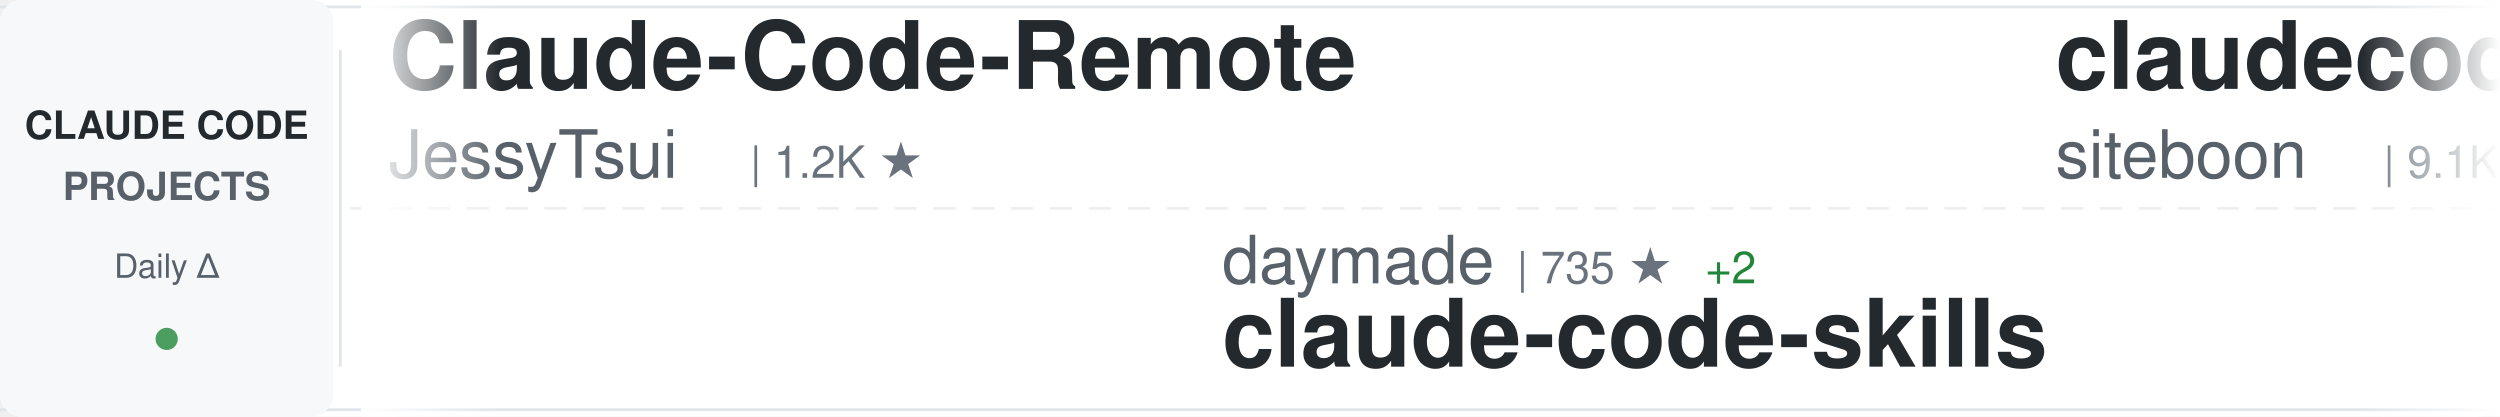
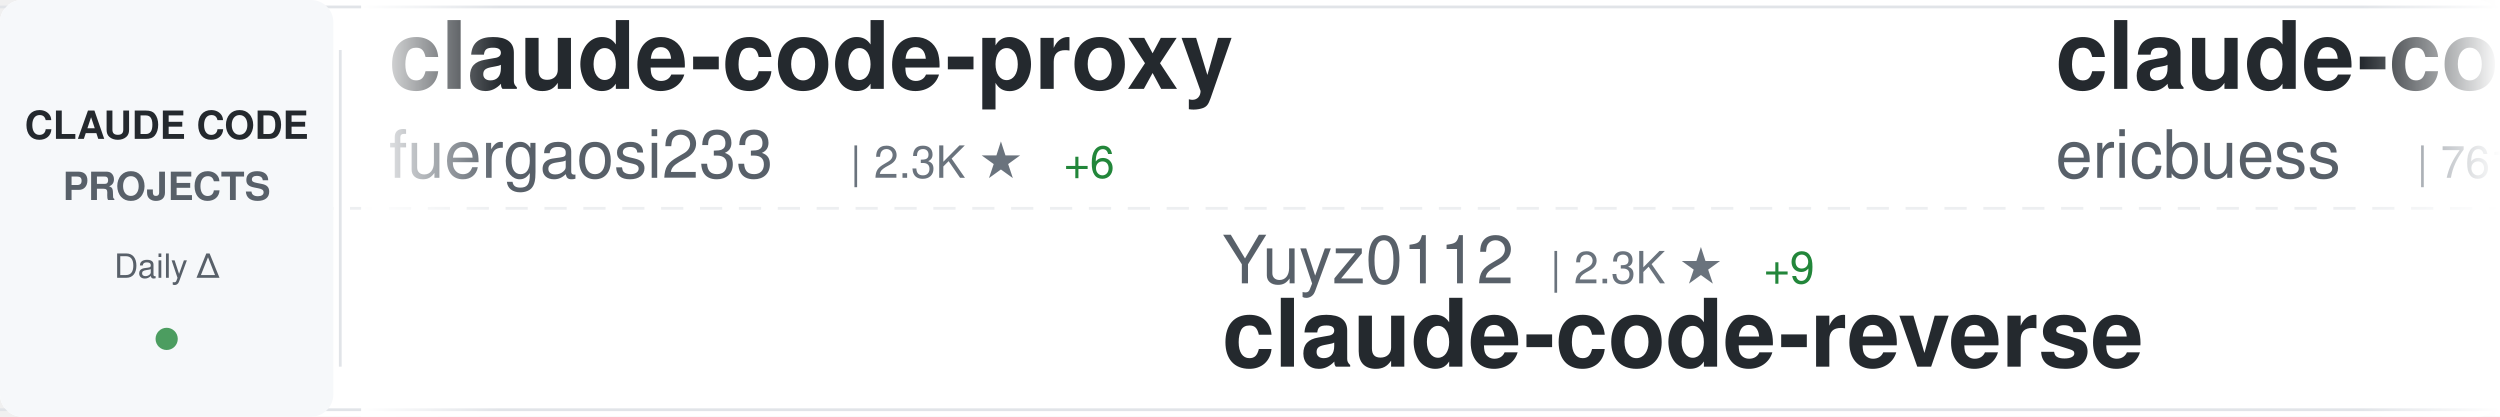
<svg xmlns="http://www.w3.org/2000/svg" width="900" height="150">
  <defs>
    <linearGradient id="awesomeLeftFade" x1="0%" y1="0%" x2="100%" y2="0%">
      <stop offset="0%" style="stop-color:#ffffff;stop-opacity:1" />
      <stop offset="100%" style="stop-color:#ffffff;stop-opacity:0" />
    </linearGradient>
    <linearGradient id="awesomeRightFade" x1="0%" y1="0%" x2="100%" y2="0%">
      <stop offset="0%" style="stop-color:#ffffff;stop-opacity:0" />
      <stop offset="100%" style="stop-color:#ffffff;stop-opacity:1" />
    </linearGradient>
  </defs>
  <rect width="900" height="150" fill="#ffffff" rx="8" />
  <rect x="0" y="2" width="900" height="1" fill="#e1e4e8" />
  <rect x="0" y="147" width="900" height="1" fill="#e1e4e8" />
  <line x1="0" y1="75" x2="900" y2="75" stroke="#e1e4e8" stroke-width="1" stroke-dasharray="8 6" opacity="0.6" />
  <rect x="0" y="0" width="120" height="150" fill="#f6f8fa" rx="8" />
  <text x="60" y="50" font-family="-apple-system, BlinkMacSystemFont, 'Segoe UI', Helvetica, Arial, sans-serif" font-size="14" font-weight="600" fill="#24292e" text-anchor="middle">CLAUDE CODE</text>
  <text x="60" y="72" font-family="-apple-system, BlinkMacSystemFont, 'Segoe UI', Helvetica, Arial, sans-serif" font-size="14" font-weight="600" fill="#586069" text-anchor="middle">PROJECTS</text>
  <text x="60" y="100" font-family="-apple-system, BlinkMacSystemFont, 'Segoe UI', Helvetica, Arial, sans-serif" font-size="12" font-weight="500" fill="#586069" text-anchor="middle">Daily Δ</text>
  <circle cx="60" cy="122" r="4" fill="#22863a" opacity="0.8" />
  <rect x="122" y="18" width="1" height="114" fill="#e1e4e8" />
  <clipPath id="awesomeTickerClip">
    <rect x="130" y="0" width="770" height="150" />
  </clipPath>
  <g clip-path="url(#awesomeTickerClip)">
    <g id="awesomeTickerItems">
      <animateTransform attributeName="transform" attributeType="XML" type="translate" from="0 0" to="-3000 0" dur="54s" repeatCount="indefinite" />
      <g transform="translate(0, 0)">
-         <text x="140" y="32" font-family="-apple-system, BlinkMacSystemFont, 'Segoe UI', Helvetica, Arial, sans-serif" font-size="34" font-weight="600" fill="#24292e">Claude-Code-Remote</text>
-         <text x="140" y="64" font-family="-apple-system, BlinkMacSystemFont, 'Segoe UI', Helvetica, Arial, sans-serif" font-size="24" font-weight="400" fill="#586069">JessyTsui</text>
-         <text x="270" y="64" font-family="-apple-system, BlinkMacSystemFont, 'Segoe UI', Helvetica, Arial, sans-serif" font-size="16" font-weight="500" fill="#6a737d">| 1.2K ★</text>
+         <text x="140" y="32" font-family="-apple-system, BlinkMacSystemFont, 'Segoe UI', Helvetica, Arial, sans-serif" font-size="34" font-weight="600" fill="#24292e">claude-code-proxy</text>
+         <text x="140" y="64" font-family="-apple-system, BlinkMacSystemFont, 'Segoe UI', Helvetica, Arial, sans-serif" font-size="24" font-weight="400" fill="#586069">fuergaosi233</text>
+         <text x="306" y="64" font-family="-apple-system, BlinkMacSystemFont, 'Segoe UI', Helvetica, Arial, sans-serif" font-size="16" font-weight="500" fill="#6a737d">| 2.3K ★</text>
+         <text x="383" y="64" font-family="-apple-system, BlinkMacSystemFont, 'Segoe UI', Helvetica, Arial, sans-serif" font-size="16" font-weight="500" fill="#22863a"> +6</text>
      </g>
      <g transform="translate(300, 0)">
-         <text x="140" y="102" font-family="-apple-system, BlinkMacSystemFont, 'Segoe UI', Helvetica, Arial, sans-serif" font-size="24" font-weight="400" fill="#586069">daymade</text>
-         <text x="246" y="102" font-family="-apple-system, BlinkMacSystemFont, 'Segoe UI', Helvetica, Arial, sans-serif" font-size="16" font-weight="500" fill="#6a737d">| 735 ★</text>
-         <text x="314" y="102" font-family="-apple-system, BlinkMacSystemFont, 'Segoe UI', Helvetica, Arial, sans-serif" font-size="16" font-weight="500" fill="#22863a"> +2</text>
-         <text x="140" y="132" font-family="-apple-system, BlinkMacSystemFont, 'Segoe UI', Helvetica, Arial, sans-serif" font-size="34" font-weight="600" fill="#24292e">claude-code-skills</text>
+         <text x="140" y="102" font-family="-apple-system, BlinkMacSystemFont, 'Segoe UI', Helvetica, Arial, sans-serif" font-size="24" font-weight="400" fill="#586069">Yuyz0112</text>
+         <text x="258" y="102" font-family="-apple-system, BlinkMacSystemFont, 'Segoe UI', Helvetica, Arial, sans-serif" font-size="16" font-weight="500" fill="#6a737d">| 2.3K ★</text>
+         <text x="335" y="102" font-family="-apple-system, BlinkMacSystemFont, 'Segoe UI', Helvetica, Arial, sans-serif" font-size="16" font-weight="500" fill="#22863a"> +9</text>
+         <text x="140" y="132" font-family="-apple-system, BlinkMacSystemFont, 'Segoe UI', Helvetica, Arial, sans-serif" font-size="34" font-weight="600" fill="#24292e">claude-code-reverse</text>
      </g>
      <g transform="translate(600, 0)">
-         <text x="140" y="32" font-family="-apple-system, BlinkMacSystemFont, 'Segoe UI', Helvetica, Arial, sans-serif" font-size="34" font-weight="600" fill="#24292e">claudecodeui</text>
-         <text x="140" y="64" font-family="-apple-system, BlinkMacSystemFont, 'Segoe UI', Helvetica, Arial, sans-serif" font-size="24" font-weight="400" fill="#586069">siteboon</text>
-         <text x="258" y="64" font-family="-apple-system, BlinkMacSystemFont, 'Segoe UI', Helvetica, Arial, sans-serif" font-size="16" font-weight="500" fill="#6a737d">| 9.1K ★</text>
-         <text x="335" y="64" font-family="-apple-system, BlinkMacSystemFont, 'Segoe UI', Helvetica, Arial, sans-serif" font-size="16" font-weight="500" fill="#22863a"> +52</text>
+         <text x="140" y="32" font-family="-apple-system, BlinkMacSystemFont, 'Segoe UI', Helvetica, Arial, sans-serif" font-size="34" font-weight="600" fill="#24292e">claude-code-docs</text>
+         <text x="140" y="64" font-family="-apple-system, BlinkMacSystemFont, 'Segoe UI', Helvetica, Arial, sans-serif" font-size="24" font-weight="400" fill="#586069">ericbuess</text>
+         <text x="270" y="64" font-family="-apple-system, BlinkMacSystemFont, 'Segoe UI', Helvetica, Arial, sans-serif" font-size="16" font-weight="500" fill="#6a737d">| 761 ★</text>
+         <text x="338" y="64" font-family="-apple-system, BlinkMacSystemFont, 'Segoe UI', Helvetica, Arial, sans-serif" font-size="16" font-weight="500" fill="#22863a"> +4</text>
      </g>
      <g transform="translate(900, 0)">
-         <text x="140" y="102" font-family="-apple-system, BlinkMacSystemFont, 'Segoe UI', Helvetica, Arial, sans-serif" font-size="24" font-weight="400" fill="#586069">FlorianBruniaux</text>
-         <text x="342" y="102" font-family="-apple-system, BlinkMacSystemFont, 'Segoe UI', Helvetica, Arial, sans-serif" font-size="16" font-weight="500" fill="#6a737d">| 2.4K ★</text>
-         <text x="419" y="102" font-family="-apple-system, BlinkMacSystemFont, 'Segoe UI', Helvetica, Arial, sans-serif" font-size="16" font-weight="500" fill="#22863a"> +89</text>
-         <text x="140" y="132" font-family="-apple-system, BlinkMacSystemFont, 'Segoe UI', Helvetica, Arial, sans-serif" font-size="34" font-weight="600" fill="#24292e">claude-code-ultimate-gui...</text>
+         <text x="140" y="102" font-family="-apple-system, BlinkMacSystemFont, 'Segoe UI', Helvetica, Arial, sans-serif" font-size="24" font-weight="400" fill="#586069">router-for-me</text>
+         <text x="318" y="102" font-family="-apple-system, BlinkMacSystemFont, 'Segoe UI', Helvetica, Arial, sans-serif" font-size="16" font-weight="500" fill="#6a737d">| 20.9K ★</text>
+         <text x="404" y="102" font-family="-apple-system, BlinkMacSystemFont, 'Segoe UI', Helvetica, Arial, sans-serif" font-size="16" font-weight="500" fill="#22863a"> +211</text>
+         <text x="140" y="132" font-family="-apple-system, BlinkMacSystemFont, 'Segoe UI', Helvetica, Arial, sans-serif" font-size="34" font-weight="600" fill="#24292e">CLIProxyAPI</text>
      </g>
      <g transform="translate(1200, 0)">
-         <text x="140" y="32" font-family="-apple-system, BlinkMacSystemFont, 'Segoe UI', Helvetica, Arial, sans-serif" font-size="34" font-weight="600" fill="#24292e">claude-code-cheat-sheet</text>
-         <text x="140" y="64" font-family="-apple-system, BlinkMacSystemFont, 'Segoe UI', Helvetica, Arial, sans-serif" font-size="24" font-weight="400" fill="#586069">Njengah</text>
-         <text x="246" y="64" font-family="-apple-system, BlinkMacSystemFont, 'Segoe UI', Helvetica, Arial, sans-serif" font-size="16" font-weight="500" fill="#6a737d">| 1.5K ★</text>
+         <text x="140" y="32" font-family="-apple-system, BlinkMacSystemFont, 'Segoe UI', Helvetica, Arial, sans-serif" font-size="34" font-weight="600" fill="#24292e">ralph-claude-code</text>
+         <text x="140" y="64" font-family="-apple-system, BlinkMacSystemFont, 'Segoe UI', Helvetica, Arial, sans-serif" font-size="24" font-weight="400" fill="#586069">frankbria</text>
+         <text x="270" y="64" font-family="-apple-system, BlinkMacSystemFont, 'Segoe UI', Helvetica, Arial, sans-serif" font-size="16" font-weight="500" fill="#6a737d">| 8.2K ★</text>
+         <text x="347" y="64" font-family="-apple-system, BlinkMacSystemFont, 'Segoe UI', Helvetica, Arial, sans-serif" font-size="16" font-weight="500" fill="#22863a"> +16</text>
      </g>
      <g transform="translate(1500, 0)">
-         <text x="140" y="102" font-family="-apple-system, BlinkMacSystemFont, 'Segoe UI', Helvetica, Arial, sans-serif" font-size="24" font-weight="400" fill="#586069">steipete</text>
-         <text x="258" y="102" font-family="-apple-system, BlinkMacSystemFont, 'Segoe UI', Helvetica, Arial, sans-serif" font-size="16" font-weight="500" fill="#6a737d">| 1.2K ★</text>
-         <text x="335" y="102" font-family="-apple-system, BlinkMacSystemFont, 'Segoe UI', Helvetica, Arial, sans-serif" font-size="16" font-weight="500" fill="#22863a"> +1</text>
-         <text x="140" y="132" font-family="-apple-system, BlinkMacSystemFont, 'Segoe UI', Helvetica, Arial, sans-serif" font-size="34" font-weight="600" fill="#24292e">claude-code-mcp</text>
+         <text x="140" y="102" font-family="-apple-system, BlinkMacSystemFont, 'Segoe UI', Helvetica, Arial, sans-serif" font-size="24" font-weight="400" fill="#586069">wshobson</text>
+         <text x="258" y="102" font-family="-apple-system, BlinkMacSystemFont, 'Segoe UI', Helvetica, Arial, sans-serif" font-size="16" font-weight="500" fill="#6a737d">| 32.5K ★</text>
+         <text x="344" y="102" font-family="-apple-system, BlinkMacSystemFont, 'Segoe UI', Helvetica, Arial, sans-serif" font-size="16" font-weight="500" fill="#22863a"> +68</text>
+         <text x="140" y="132" font-family="-apple-system, BlinkMacSystemFont, 'Segoe UI', Helvetica, Arial, sans-serif" font-size="34" font-weight="600" fill="#24292e">agents</text>
      </g>
      <g transform="translate(1800, 0)">
-         <text x="140" y="32" font-family="-apple-system, BlinkMacSystemFont, 'Segoe UI', Helvetica, Arial, sans-serif" font-size="34" font-weight="600" fill="#24292e">claude-skills</text>
-         <text x="140" y="64" font-family="-apple-system, BlinkMacSystemFont, 'Segoe UI', Helvetica, Arial, sans-serif" font-size="24" font-weight="400" fill="#586069">alirezarezvani</text>
-         <text x="330" y="64" font-family="-apple-system, BlinkMacSystemFont, 'Segoe UI', Helvetica, Arial, sans-serif" font-size="16" font-weight="500" fill="#6a737d">| 7.7K ★</text>
-         <text x="407" y="64" font-family="-apple-system, BlinkMacSystemFont, 'Segoe UI', Helvetica, Arial, sans-serif" font-size="16" font-weight="500" fill="#22863a"> +244</text>
+         <text x="140" y="32" font-family="-apple-system, BlinkMacSystemFont, 'Segoe UI', Helvetica, Arial, sans-serif" font-size="34" font-weight="600" fill="#24292e">claude-plugins-official</text>
+         <text x="140" y="64" font-family="-apple-system, BlinkMacSystemFont, 'Segoe UI', Helvetica, Arial, sans-serif" font-size="24" font-weight="400" fill="#586069">anthropics</text>
+         <text x="282" y="64" font-family="-apple-system, BlinkMacSystemFont, 'Segoe UI', Helvetica, Arial, sans-serif" font-size="16" font-weight="500" fill="#6a737d">| 15.2K ★</text>
+         <text x="368" y="64" font-family="-apple-system, BlinkMacSystemFont, 'Segoe UI', Helvetica, Arial, sans-serif" font-size="16" font-weight="500" fill="#22863a"> +132</text>
      </g>
      <g transform="translate(2100, 0)">
-         <text x="140" y="102" font-family="-apple-system, BlinkMacSystemFont, 'Segoe UI', Helvetica, Arial, sans-serif" font-size="24" font-weight="400" fill="#586069">zebbern</text>
-         <text x="246" y="102" font-family="-apple-system, BlinkMacSystemFont, 'Segoe UI', Helvetica, Arial, sans-serif" font-size="16" font-weight="500" fill="#6a737d">| 3.7K ★</text>
-         <text x="323" y="102" font-family="-apple-system, BlinkMacSystemFont, 'Segoe UI', Helvetica, Arial, sans-serif" font-size="16" font-weight="500" fill="#22863a"> +4</text>
-         <text x="140" y="132" font-family="-apple-system, BlinkMacSystemFont, 'Segoe UI', Helvetica, Arial, sans-serif" font-size="34" font-weight="600" fill="#24292e">claude-code-guide</text>
+         <text x="140" y="102" font-family="-apple-system, BlinkMacSystemFont, 'Segoe UI', Helvetica, Arial, sans-serif" font-size="24" font-weight="400" fill="#586069">MadAppGang</text>
+         <text x="282" y="102" font-family="-apple-system, BlinkMacSystemFont, 'Segoe UI', Helvetica, Arial, sans-serif" font-size="16" font-weight="500" fill="#6a737d">| 248 ★</text>
+         <text x="140" y="132" font-family="-apple-system, BlinkMacSystemFont, 'Segoe UI', Helvetica, Arial, sans-serif" font-size="34" font-weight="600" fill="#24292e">claude-code</text>
      </g>
      <g transform="translate(2400, 0)">
-         <text x="140" y="32" font-family="-apple-system, BlinkMacSystemFont, 'Segoe UI', Helvetica, Arial, sans-serif" font-size="34" font-weight="600" fill="#24292e">claude-code-subagents</text>
-         <text x="140" y="64" font-family="-apple-system, BlinkMacSystemFont, 'Segoe UI', Helvetica, Arial, sans-serif" font-size="24" font-weight="400" fill="#586069">0xfurai</text>
-         <text x="246" y="64" font-family="-apple-system, BlinkMacSystemFont, 'Segoe UI', Helvetica, Arial, sans-serif" font-size="16" font-weight="500" fill="#6a737d">| 801 ★</text>
-         <text x="314" y="64" font-family="-apple-system, BlinkMacSystemFont, 'Segoe UI', Helvetica, Arial, sans-serif" font-size="16" font-weight="500" fill="#22863a"> +2</text>
+         <text x="140" y="32" font-family="-apple-system, BlinkMacSystemFont, 'Segoe UI', Helvetica, Arial, sans-serif" font-size="34" font-weight="600" fill="#24292e">claude-code-proxy</text>
+         <text x="140" y="64" font-family="-apple-system, BlinkMacSystemFont, 'Segoe UI', Helvetica, Arial, sans-serif" font-size="24" font-weight="400" fill="#586069">1rgs</text>
+         <text x="210" y="64" font-family="-apple-system, BlinkMacSystemFont, 'Segoe UI', Helvetica, Arial, sans-serif" font-size="16" font-weight="500" fill="#6a737d">| 3.3K ★</text>
+         <text x="287" y="64" font-family="-apple-system, BlinkMacSystemFont, 'Segoe UI', Helvetica, Arial, sans-serif" font-size="16" font-weight="500" fill="#22863a"> +3</text>
      </g>
      <g transform="translate(2700, 0)">
-         <text x="140" y="102" font-family="-apple-system, BlinkMacSystemFont, 'Segoe UI', Helvetica, Arial, sans-serif" font-size="24" font-weight="400" fill="#586069">sugyan</text>
-         <text x="234" y="102" font-family="-apple-system, BlinkMacSystemFont, 'Segoe UI', Helvetica, Arial, sans-serif" font-size="16" font-weight="500" fill="#6a737d">| 986 ★</text>
-         <text x="302" y="102" font-family="-apple-system, BlinkMacSystemFont, 'Segoe UI', Helvetica, Arial, sans-serif" font-size="16" font-weight="500" fill="#22863a"> +2</text>
-         <text x="140" y="132" font-family="-apple-system, BlinkMacSystemFont, 'Segoe UI', Helvetica, Arial, sans-serif" font-size="34" font-weight="600" fill="#24292e">claude-code-webui</text>
+         <text x="140" y="102" font-family="-apple-system, BlinkMacSystemFont, 'Segoe UI', Helvetica, Arial, sans-serif" font-size="24" font-weight="400" fill="#586069">obra</text>
+         <text x="210" y="102" font-family="-apple-system, BlinkMacSystemFont, 'Segoe UI', Helvetica, Arial, sans-serif" font-size="16" font-weight="500" fill="#6a737d">| 121.3K ★</text>
+         <text x="305" y="102" font-family="-apple-system, BlinkMacSystemFont, 'Segoe UI', Helvetica, Arial, sans-serif" font-size="16" font-weight="500" fill="#22863a"> +2.2K</text>
+         <text x="140" y="132" font-family="-apple-system, BlinkMacSystemFont, 'Segoe UI', Helvetica, Arial, sans-serif" font-size="34" font-weight="600" fill="#24292e">superpowers</text>
      </g>
      <g transform="translate(3000, 0)">
-         <text x="140" y="32" font-family="-apple-system, BlinkMacSystemFont, 'Segoe UI', Helvetica, Arial, sans-serif" font-size="34" font-weight="600" fill="#24292e">Claude-Code-Remote</text>
-         <text x="140" y="64" font-family="-apple-system, BlinkMacSystemFont, 'Segoe UI', Helvetica, Arial, sans-serif" font-size="24" font-weight="400" fill="#586069">JessyTsui</text>
-         <text x="270" y="64" font-family="-apple-system, BlinkMacSystemFont, 'Segoe UI', Helvetica, Arial, sans-serif" font-size="16" font-weight="500" fill="#6a737d">| 1.2K ★</text>
+         <text x="140" y="32" font-family="-apple-system, BlinkMacSystemFont, 'Segoe UI', Helvetica, Arial, sans-serif" font-size="34" font-weight="600" fill="#24292e">claude-code-proxy</text>
+         <text x="140" y="64" font-family="-apple-system, BlinkMacSystemFont, 'Segoe UI', Helvetica, Arial, sans-serif" font-size="24" font-weight="400" fill="#586069">fuergaosi233</text>
+         <text x="306" y="64" font-family="-apple-system, BlinkMacSystemFont, 'Segoe UI', Helvetica, Arial, sans-serif" font-size="16" font-weight="500" fill="#6a737d">| 2.3K ★</text>
+         <text x="383" y="64" font-family="-apple-system, BlinkMacSystemFont, 'Segoe UI', Helvetica, Arial, sans-serif" font-size="16" font-weight="500" fill="#22863a"> +6</text>
      </g>
      <g transform="translate(3300, 0)">
-         <text x="140" y="102" font-family="-apple-system, BlinkMacSystemFont, 'Segoe UI', Helvetica, Arial, sans-serif" font-size="24" font-weight="400" fill="#586069">daymade</text>
-         <text x="246" y="102" font-family="-apple-system, BlinkMacSystemFont, 'Segoe UI', Helvetica, Arial, sans-serif" font-size="16" font-weight="500" fill="#6a737d">| 735 ★</text>
-         <text x="314" y="102" font-family="-apple-system, BlinkMacSystemFont, 'Segoe UI', Helvetica, Arial, sans-serif" font-size="16" font-weight="500" fill="#22863a"> +2</text>
-         <text x="140" y="132" font-family="-apple-system, BlinkMacSystemFont, 'Segoe UI', Helvetica, Arial, sans-serif" font-size="34" font-weight="600" fill="#24292e">claude-code-skills</text>
+         <text x="140" y="102" font-family="-apple-system, BlinkMacSystemFont, 'Segoe UI', Helvetica, Arial, sans-serif" font-size="24" font-weight="400" fill="#586069">Yuyz0112</text>
+         <text x="258" y="102" font-family="-apple-system, BlinkMacSystemFont, 'Segoe UI', Helvetica, Arial, sans-serif" font-size="16" font-weight="500" fill="#6a737d">| 2.3K ★</text>
+         <text x="335" y="102" font-family="-apple-system, BlinkMacSystemFont, 'Segoe UI', Helvetica, Arial, sans-serif" font-size="16" font-weight="500" fill="#22863a"> +9</text>
+         <text x="140" y="132" font-family="-apple-system, BlinkMacSystemFont, 'Segoe UI', Helvetica, Arial, sans-serif" font-size="34" font-weight="600" fill="#24292e">claude-code-reverse</text>
      </g>
      <g transform="translate(3600, 0)">
-         <text x="140" y="32" font-family="-apple-system, BlinkMacSystemFont, 'Segoe UI', Helvetica, Arial, sans-serif" font-size="34" font-weight="600" fill="#24292e">claudecodeui</text>
-         <text x="140" y="64" font-family="-apple-system, BlinkMacSystemFont, 'Segoe UI', Helvetica, Arial, sans-serif" font-size="24" font-weight="400" fill="#586069">siteboon</text>
-         <text x="258" y="64" font-family="-apple-system, BlinkMacSystemFont, 'Segoe UI', Helvetica, Arial, sans-serif" font-size="16" font-weight="500" fill="#6a737d">| 9.1K ★</text>
-         <text x="335" y="64" font-family="-apple-system, BlinkMacSystemFont, 'Segoe UI', Helvetica, Arial, sans-serif" font-size="16" font-weight="500" fill="#22863a"> +52</text>
+         <text x="140" y="32" font-family="-apple-system, BlinkMacSystemFont, 'Segoe UI', Helvetica, Arial, sans-serif" font-size="34" font-weight="600" fill="#24292e">claude-code-docs</text>
+         <text x="140" y="64" font-family="-apple-system, BlinkMacSystemFont, 'Segoe UI', Helvetica, Arial, sans-serif" font-size="24" font-weight="400" fill="#586069">ericbuess</text>
+         <text x="270" y="64" font-family="-apple-system, BlinkMacSystemFont, 'Segoe UI', Helvetica, Arial, sans-serif" font-size="16" font-weight="500" fill="#6a737d">| 761 ★</text>
+         <text x="338" y="64" font-family="-apple-system, BlinkMacSystemFont, 'Segoe UI', Helvetica, Arial, sans-serif" font-size="16" font-weight="500" fill="#22863a"> +4</text>
      </g>
      <g transform="translate(3900, 0)">
-         <text x="140" y="102" font-family="-apple-system, BlinkMacSystemFont, 'Segoe UI', Helvetica, Arial, sans-serif" font-size="24" font-weight="400" fill="#586069">FlorianBruniaux</text>
-         <text x="342" y="102" font-family="-apple-system, BlinkMacSystemFont, 'Segoe UI', Helvetica, Arial, sans-serif" font-size="16" font-weight="500" fill="#6a737d">| 2.4K ★</text>
-         <text x="419" y="102" font-family="-apple-system, BlinkMacSystemFont, 'Segoe UI', Helvetica, Arial, sans-serif" font-size="16" font-weight="500" fill="#22863a"> +89</text>
-         <text x="140" y="132" font-family="-apple-system, BlinkMacSystemFont, 'Segoe UI', Helvetica, Arial, sans-serif" font-size="34" font-weight="600" fill="#24292e">claude-code-ultimate-gui...</text>
+         <text x="140" y="102" font-family="-apple-system, BlinkMacSystemFont, 'Segoe UI', Helvetica, Arial, sans-serif" font-size="24" font-weight="400" fill="#586069">router-for-me</text>
+         <text x="318" y="102" font-family="-apple-system, BlinkMacSystemFont, 'Segoe UI', Helvetica, Arial, sans-serif" font-size="16" font-weight="500" fill="#6a737d">| 20.9K ★</text>
+         <text x="404" y="102" font-family="-apple-system, BlinkMacSystemFont, 'Segoe UI', Helvetica, Arial, sans-serif" font-size="16" font-weight="500" fill="#22863a"> +211</text>
+         <text x="140" y="132" font-family="-apple-system, BlinkMacSystemFont, 'Segoe UI', Helvetica, Arial, sans-serif" font-size="34" font-weight="600" fill="#24292e">CLIProxyAPI</text>
      </g>
    </g>
  </g>
  <rect x="130" y="0" width="50" height="150" fill="url(#awesomeLeftFade)" />
  <rect x="850" y="0" width="50" height="150" fill="url(#awesomeRightFade)" />
</svg>
